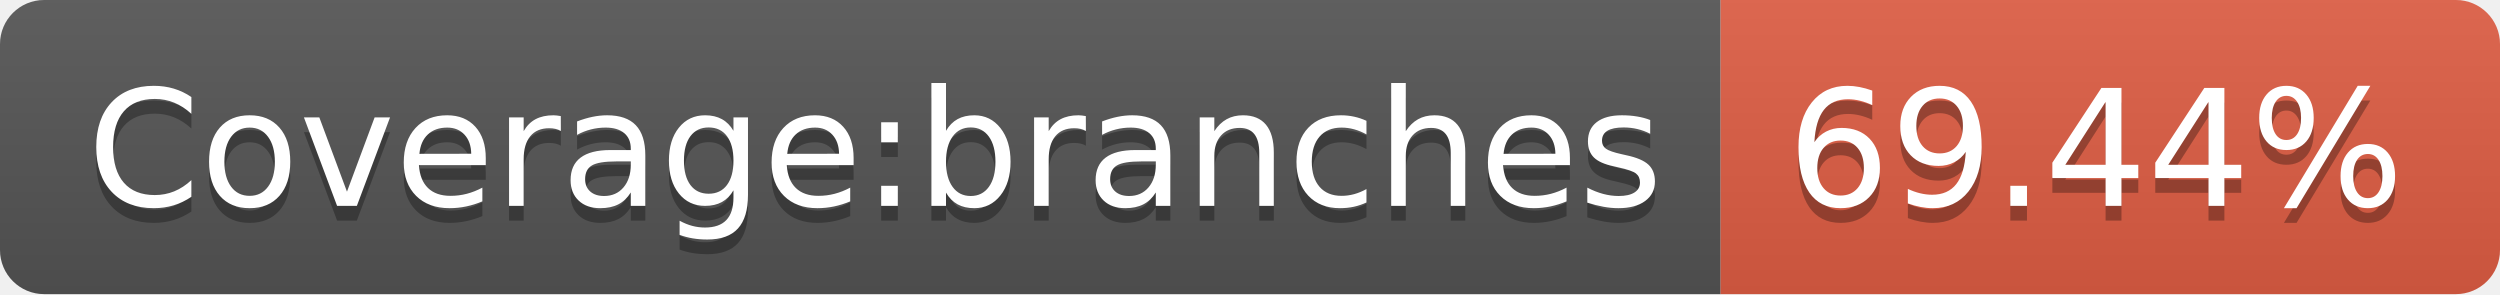
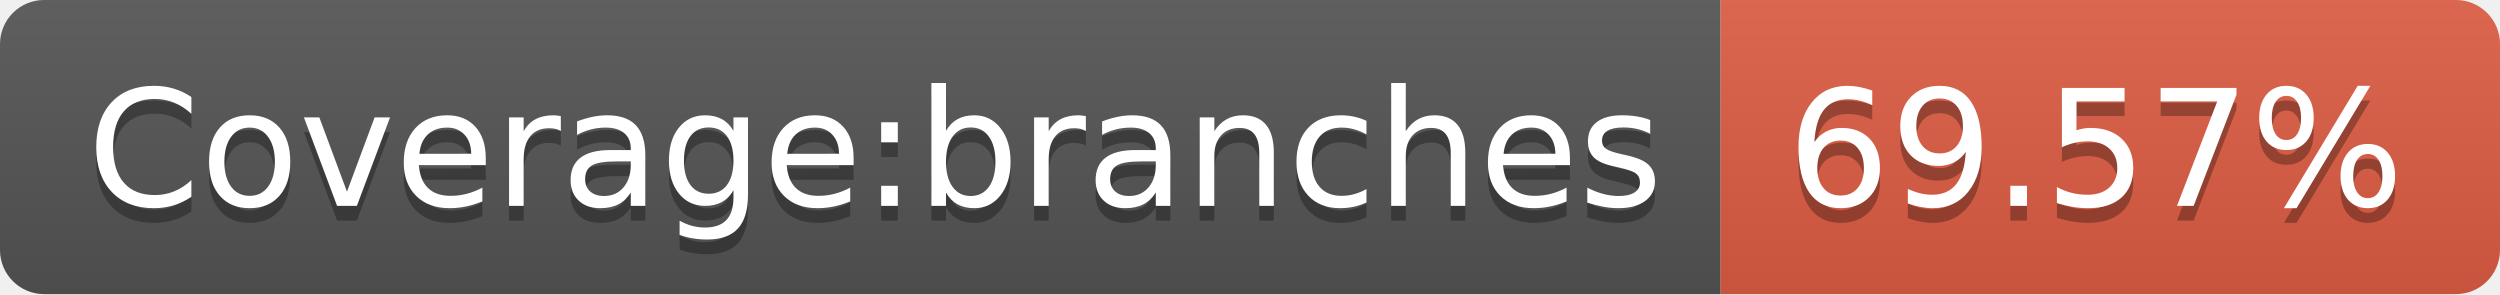
<svg xmlns="http://www.w3.org/2000/svg" width="170" height="20">
  <linearGradient id="b" x2="0" y2="100%">
    <stop offset="0" stop-color="#bbb" stop-opacity=".1" />
    <stop offset="1" stop-opacity=".1" />
  </linearGradient>
  <clipPath id="a">
    <rect width="170" height="20" rx="3" fill="#fff" />
  </clipPath>
  <g clip-path="url(#a)">
    <path fill="#555" d="M0 0h117v20H0z" />
    <path fill="#e05d44" d="M117 0h53v20H117z" />
    <path fill="url(#b)" d="M0 0h170v20H0z" />
  </g>
  <g fill="#fff" text-anchor="middle" font-family="DejaVu Sans,Verdana,Geneva,sans-serif" font-size="110">
    <text x="595" y="150" fill="#010101" fill-opacity=".3" transform="scale(.1)" textLength="1070">Coverage:branches</text>
    <text x="595" y="140" transform="scale(.1)" textLength="1070">Coverage:branches</text>
-     <text x="1425" y="150" fill="#010101" fill-opacity=".3" transform="scale(.1)" textLength="430">69.44%</text>
-     <text x="1425" y="140" transform="scale(.1)" textLength="430">69.44%</text>
+     <text x="1425" y="150" fill="#010101" fill-opacity=".3" transform="scale(.1)" textLength="430">69.57%</text>
+     <text x="1425" y="140" transform="scale(.1)" textLength="430">69.57%</text>
  </g>
</svg>
